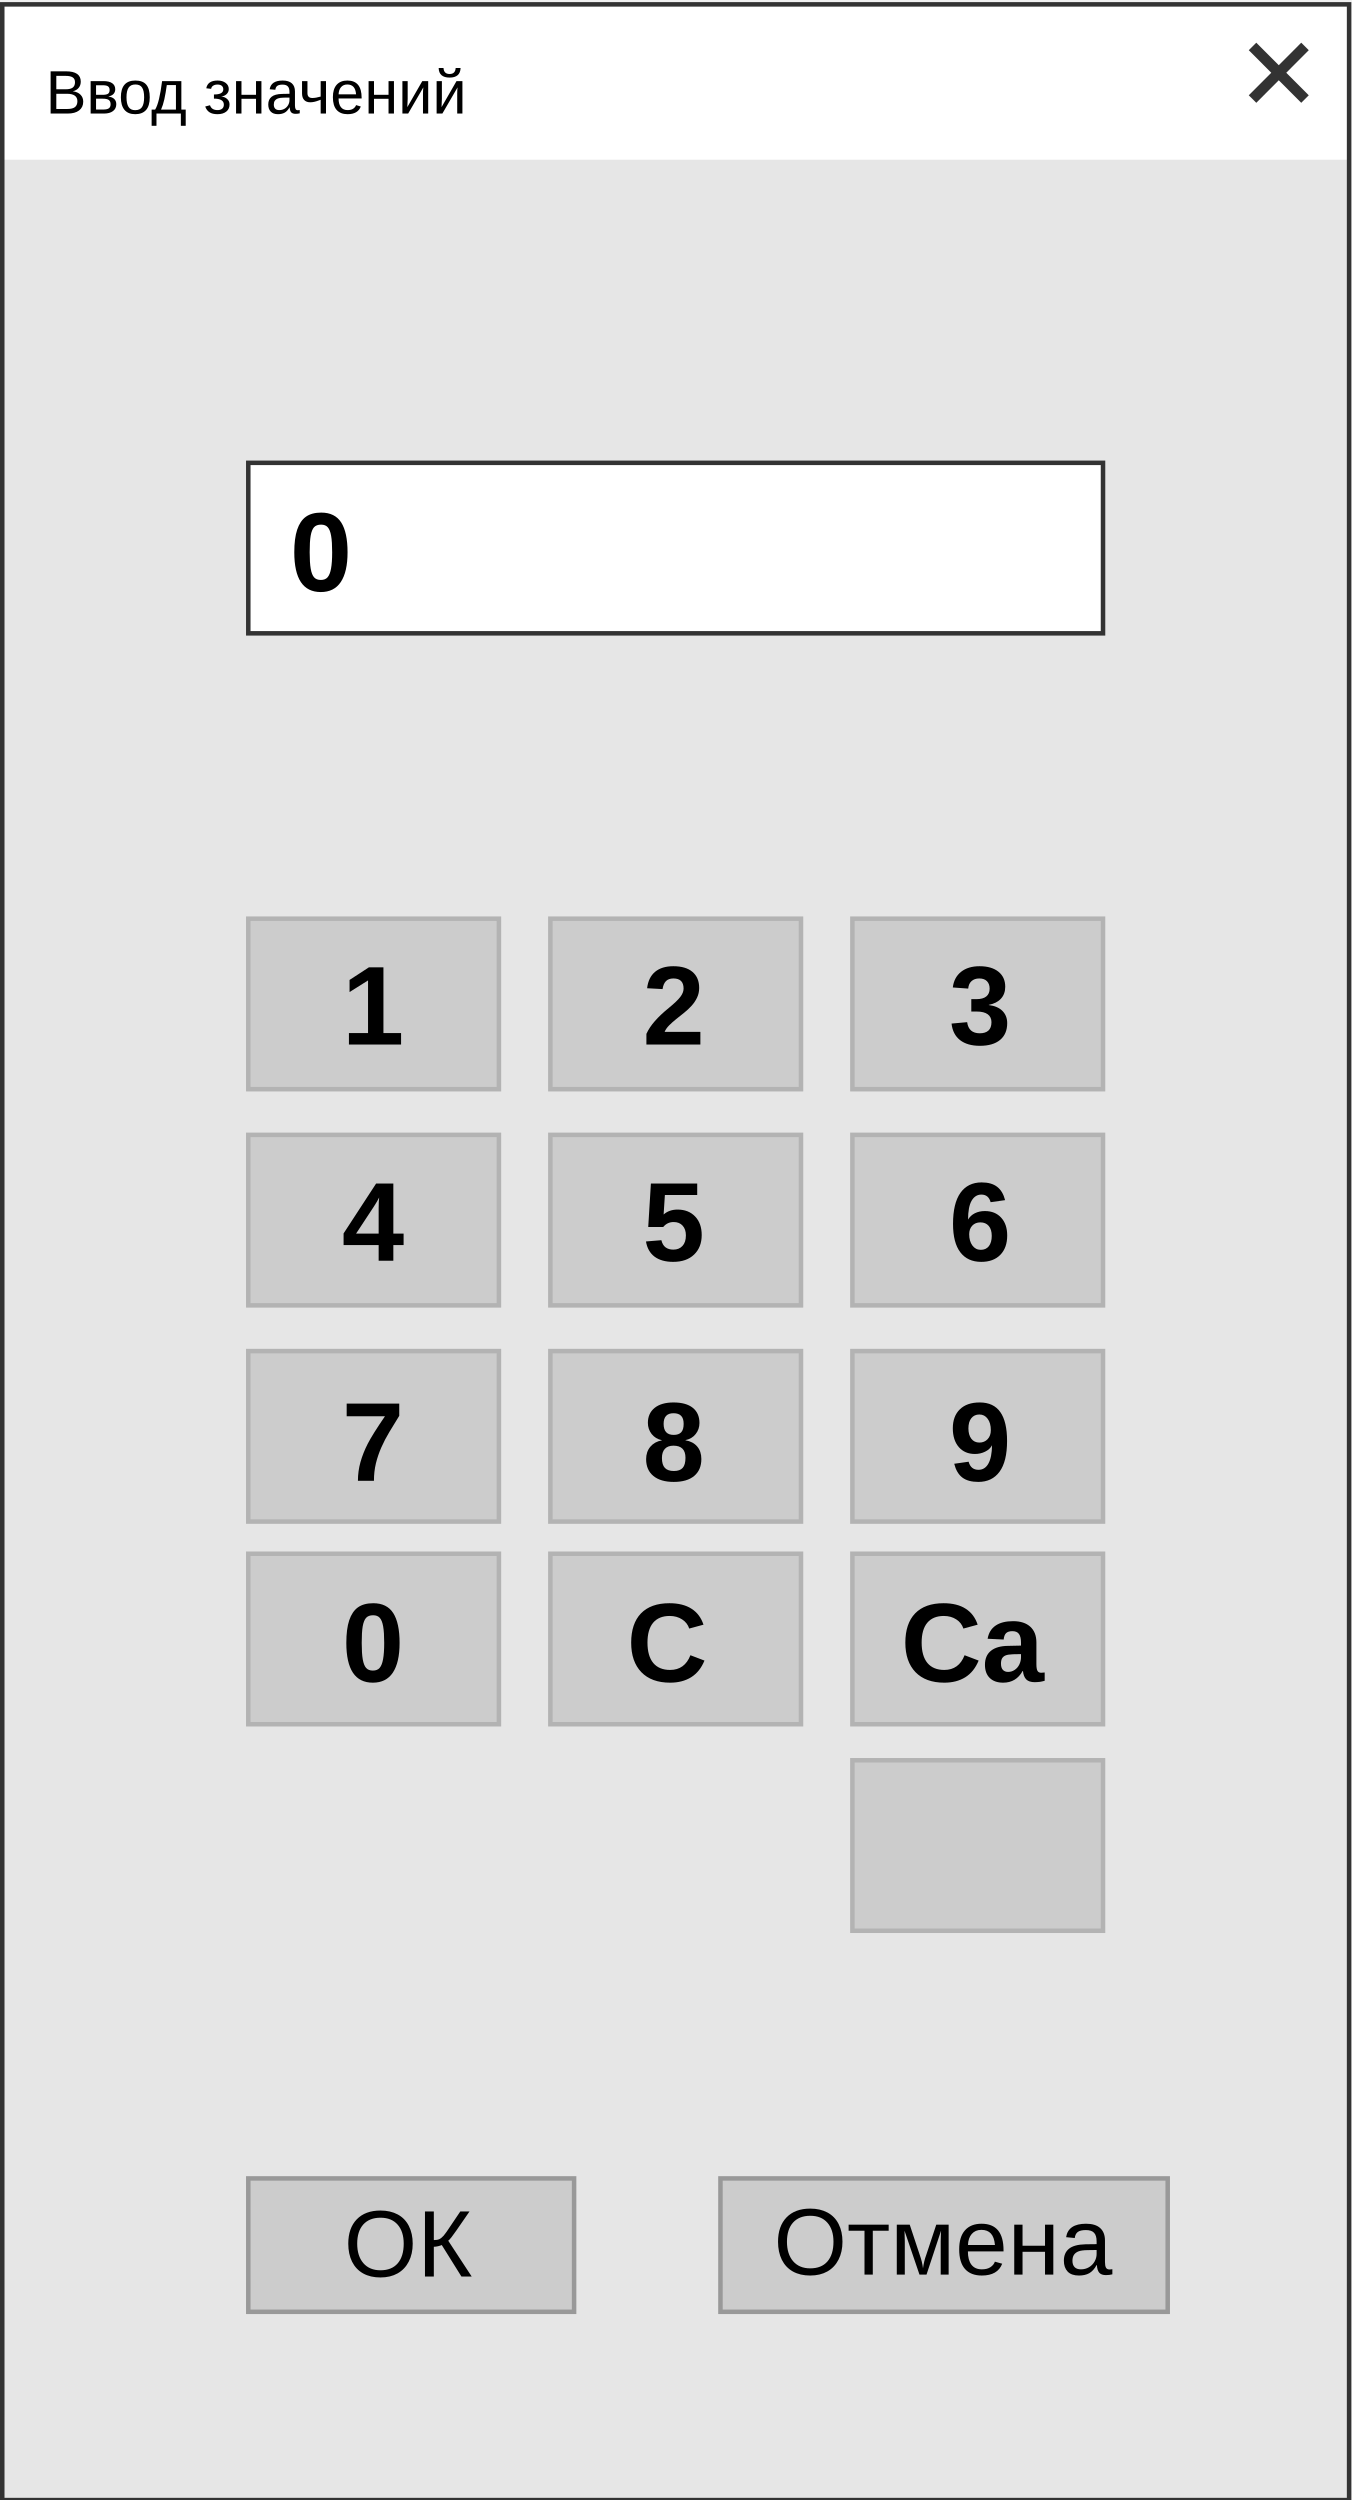
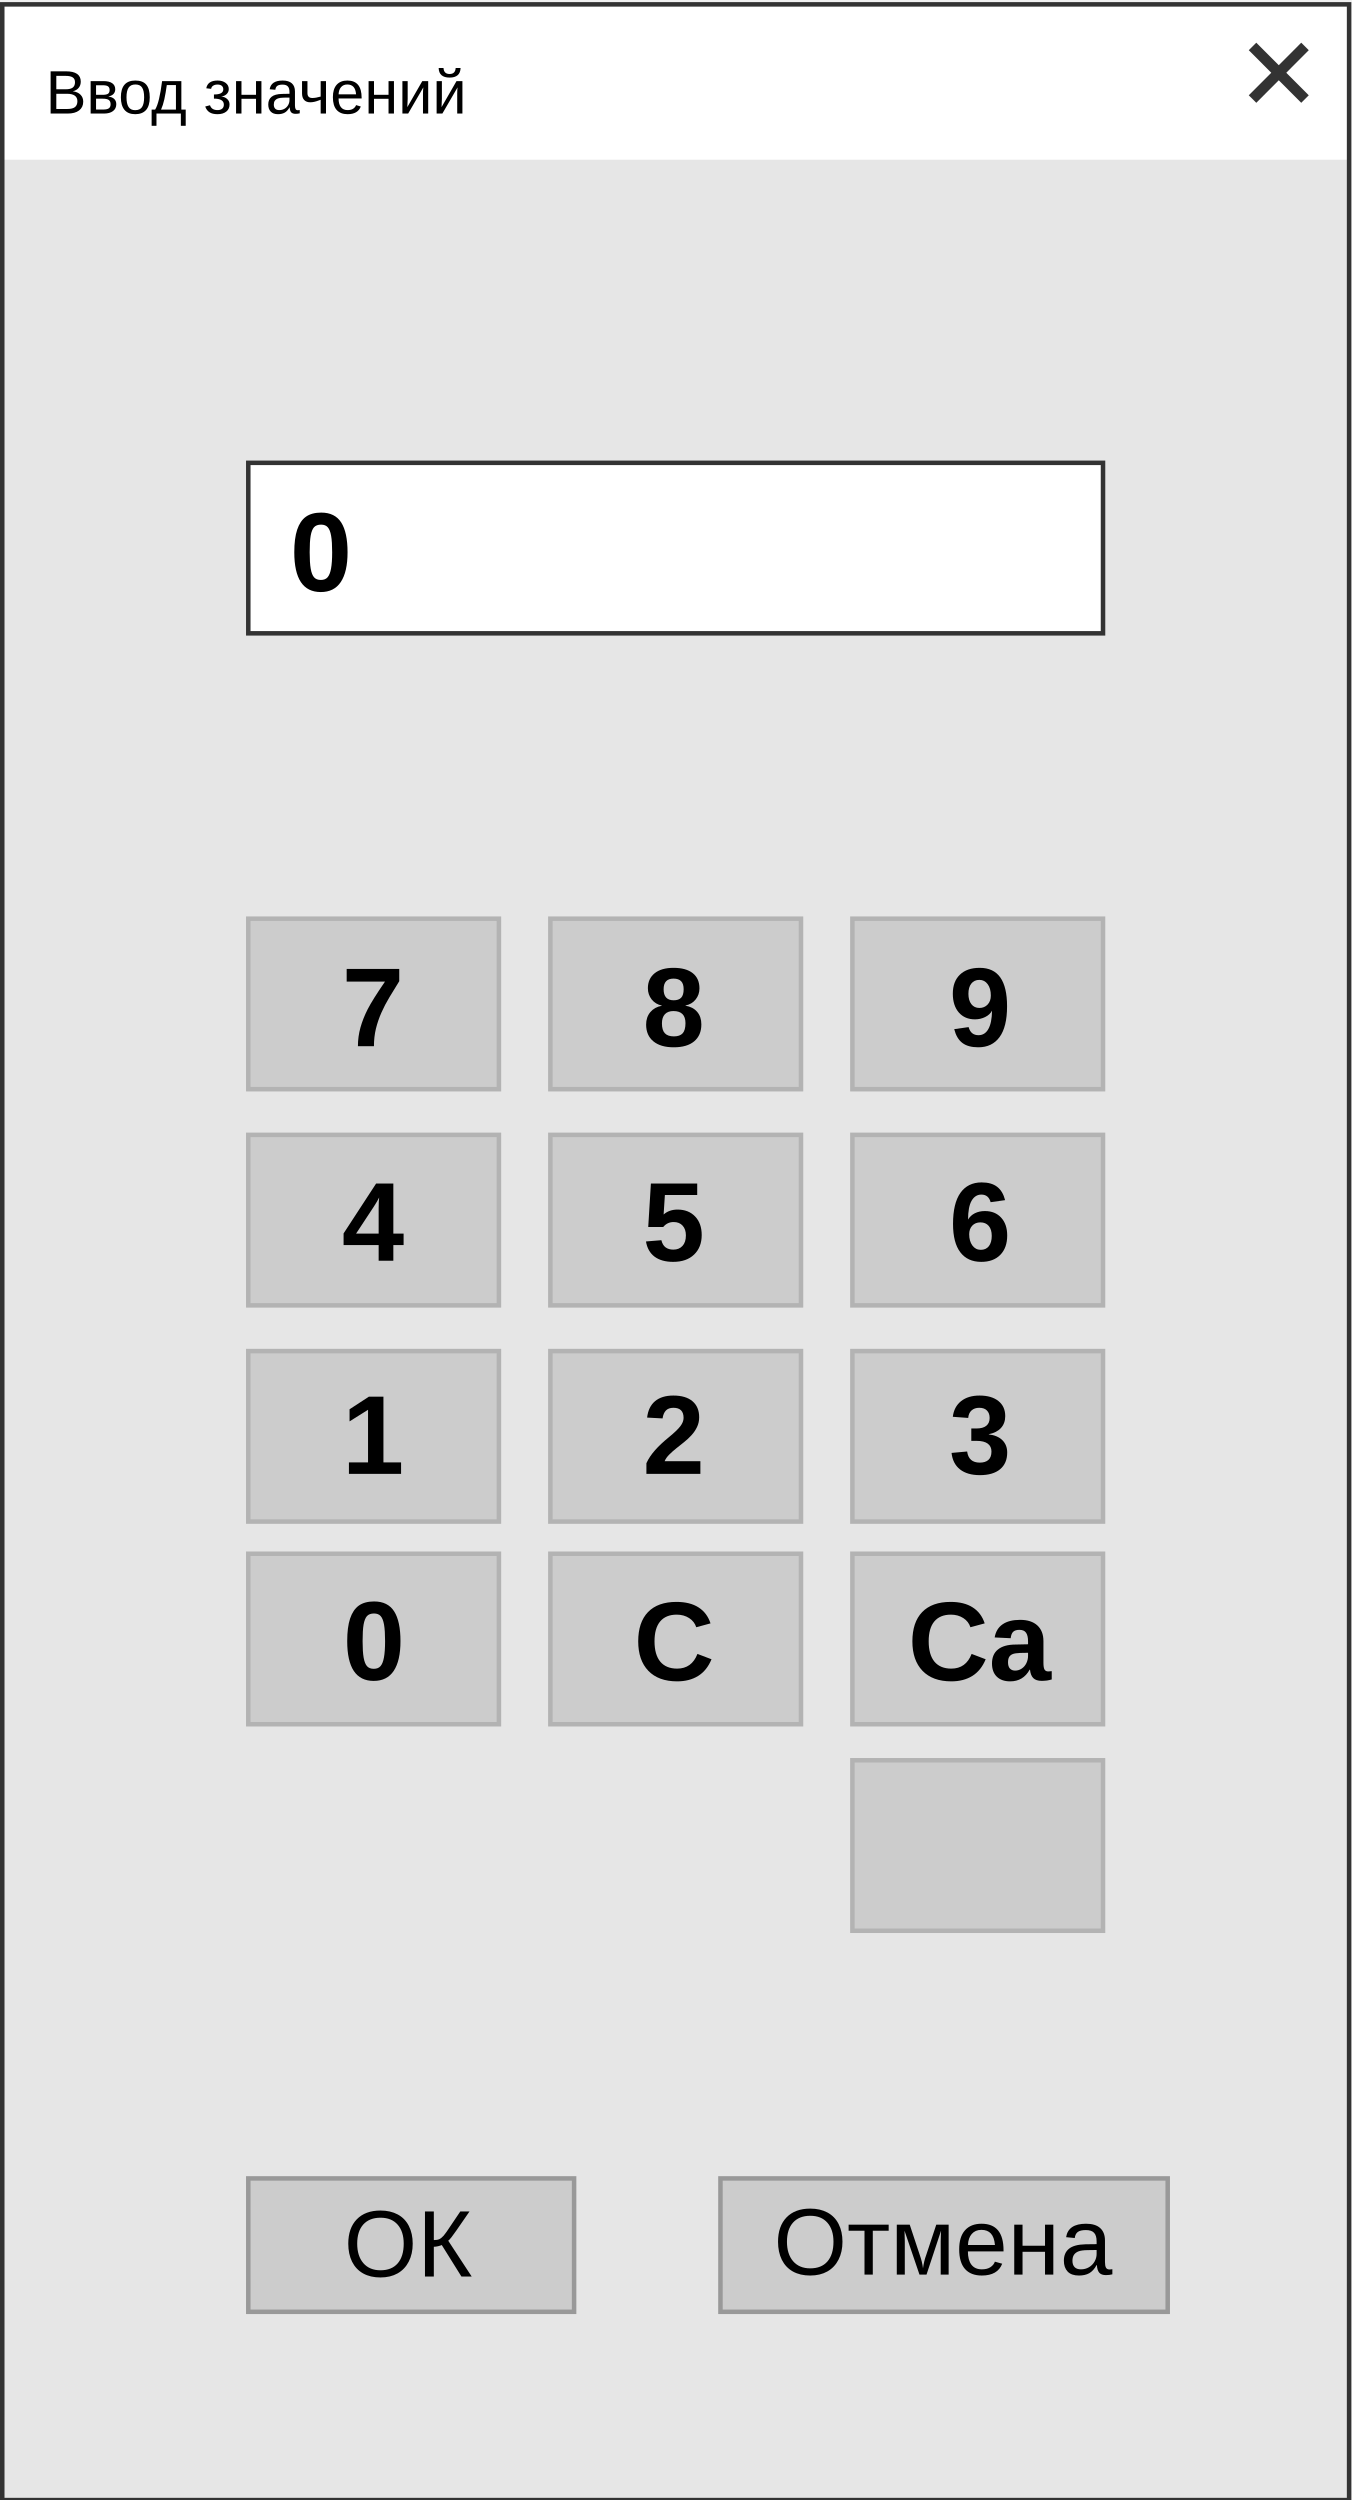
- <svg xmlns="http://www.w3.org/2000/svg" xml:space="preserve" width="300" height="555" fill-rule="evenodd" clip-rule="evenodd" image-rendering="optimizeQuality" shape-rendering="geometricPrecision" text-rendering="geometricPrecision">
+ <svg xmlns="http://www.w3.org/2000/svg" xml:space="preserve" width="300" height="555" style="shape-rendering:geometricPrecision;text-rendering:geometricPrecision;image-rendering:optimizeQuality;fill-rule:evenodd;clip-rule:evenodd">
  <defs>
-     <clipPath id="a">
+     <font id="FontID1" font-style="normal" font-variant="normal" font-weight="700" horiz-adv-x="722" style="fill-rule:nonzero">
+       <font-face font-family="Arial">
+         <font-face-src>
+           <font-face-name name="Arial Полужирный" />
+         </font-face-src>
+       </font-face>
+       <missing-glyph>
+         <path d="M0 0z" />
+       </missing-glyph>
+       <glyph d="M274.502 720.051c69.349 0 123.519-24.855 162.699-74.52 46.486-58.675 69.823-156.152 69.823-292.194 0-135.804-23.48-233.52-70.345-292.811-38.801-49.047-92.828-73.523-162.178-73.523-69.633 0-125.843 26.848-168.486 80.496-42.69 53.695-64.036 149.513-64.036 287.167 0 135.187 23.527 232.522 70.345 291.863 38.849 49 92.876 73.523 162.178 73.523zm0-114.032c-16.317 0-30.974-5.313-43.64-15.985-12.854-10.483-22.863-29.504-29.836-57.016-9.344-35.481-13.993-95.485-13.993-179.681 0-84.338 4.127-142.16 12.476-173.657 8.348-31.497 18.83-52.51 31.496-62.993 12.665-10.53 27.18-15.7 43.497-15.7 16.365 0 31.022 5.36 43.83 16.032 12.664 10.483 22.673 29.504 29.693 56.969 9.345 35.196 13.993 95.01 13.993 179.349 0 84.195-4.174 142.018-12.475 173.514-8.349 31.496-18.879 52.7-31.544 63.182-12.665 10.673-27.132 15.985-43.497 15.985z" horiz-adv-x="556" unicode="0" />
+       <glyph d="M393.04 0H256.003v518.361c-49.996-47.007-109.004-81.824-176.977-104.355v125.037c35.813 11.669 74.661 33.82 116.498 66.645 41.98 32.682 70.677 70.867 86.33 114.364H393.04V.002z" horiz-adv-x="556" unicode="1" />
+       <glyph d="M506.028 127.029V0H24.998c5.17 48.336 20.824 94.015 46.818 137.18 26.041 43.165 77.507 100.513 154.209 171.996 61.806 57.68 99.659 96.86 113.652 117.352 18.831 28.318 28.365 56.352 28.365 84.148 0 30.69-8.206 54.17-24.713 70.677-16.317 16.507-38.99 24.666-67.83 24.666-28.651 0-51.325-8.633-68.306-25.994-16.84-17.171-26.516-45.821-29.172-85.998L40.984 507.688c8.206 75.658 33.678 130.017 76.701 163.031 42.975 32.825 96.67 49.332 161.181 49.332 70.677 0 126.175-19.164 166.636-57.348 40.367-38.185 60.526-85.667 60.526-142.492 0-32.35-5.834-63.04-17.313-92.355-11.527-29.172-29.837-59.672-55.024-91.69-16.507-21.298-46.675-51.798-89.983-91.643-43.544-39.845-71.009-66.17-82.535-79.357-11.67-12.997-21.014-25.804-28.176-38.137h273.03z" horiz-adv-x="556" unicode="2" />
+       <glyph d="M37.995 189.832 171 206.007c4.174-34.01 15.51-60.004 34.01-77.982 18.5-18.025 40.84-27.037 67.025-27.037 28.128 0 51.798 10.862 71.15 32.35 19.164 21.488 28.84 50.517 28.84 87.184 0 34.485-9.154 61.996-27.653 82.156-18.5 20.16-41.03 30.358-67.689 30.358-17.503 0-38.327-3.51-62.66-10.34l15.178 111.327c37-.996 65.128 7.163 84.67 24.334 19.496 16.981 29.125 39.845 29.125 68.353 0 24.144-7.162 43.307-21.488 57.822-14.325 14.325-33.346 21.488-57.158 21.488-23.527 0-43.497-8.16-60.004-24.476-16.65-16.365-26.658-40.177-30.358-71.531L48.004 531.548c8.823 43.64 22.01 78.504 39.845 104.64 17.645 25.994 42.5 46.533 74.14 61.522 31.685 14.847 67.356 22.342 106.68 22.342 67.356 0 121.336-21.536 162.034-64.7 33.489-35.34 50.328-75.326 50.328-119.82 0-62.992-34.342-113.51-103.169-151.03 40.983-8.823 73.665-28.461 98.331-59.151 24.524-30.69 36.857-67.689 36.857-110.996 0-62.85-23.006-116.498-68.875-160.85-45.821-44.35-102.837-66.502-171.143-66.502-64.7 0-118.348 18.642-160.849 56.162-42.69 37.33-67.356 86.188-74.187 146.667z" horiz-adv-x="556" unicode="3" />
+       <glyph d="M311.026 0v144.01H19.021v119.487l309.65 455.558h115.36V264.019h88.987V144.01H444.03V0H311.025zm0 264.019v244.523L147.331 264.019h163.695z" horiz-adv-x="556" unicode="4" />
+       <glyph d="m44.019 183.855 136.99 14.135c3.984-30.974 15.51-55.64 34.674-73.807 19.354-18.168 41.505-27.18 66.645-27.18 28.698 0 53.032 11.669 72.86 35.149 19.827 23.527 29.835 58.866 29.835 106.015 0 44.35-9.818 77.507-29.693 99.706-19.638 22.152-45.3 33.157-76.986 33.157-39.513 0-74.994-17.361-106.347-52.035L61 335.027l70.013 372.026h363.014V579.028H235.18L213.502 457.17c30.5 15.18 61.855 22.864 93.873 22.864 61 0 112.656-22.152 154.968-66.693 42.5-44.303 63.704-101.984 63.704-172.993 0-59.15-17.171-111.85-51.371-158.335-46.628-63.324-111.328-95.01-194.006-95.01-66.171 0-120.151 17.835-161.846 53.316-41.837 35.67-66.646 83.341-74.804 143.536z" horiz-adv-x="556" unicode="5" />
+       <glyph d="m507.024 540.702-133.006-14.657c-3.178 27.322-11.669 47.481-25.33 60.478-13.661 12.997-31.354 19.496-53.174 19.496-28.982 0-53.505-12.997-73.523-38.991-19.97-25.994-32.492-80.164-37.662-162.51 34.2 40.32 76.511 60.526 127.36 60.526 57.159 0 106.348-21.867 147.189-65.507 40.793-43.829 61.142-100.18 61.142-169.34 0-73.333-21.487-132.34-64.51-176.692-42.976-44.35-98.142-66.502-165.498-66.502-72.148 0-131.677 28.176-178.163 84.48-46.533 56.352-69.87 148.516-69.87 276.873 0 131.488 24.38 226.356 72.858 284.51 48.525 58.154 111.518 87.184 189.025 87.184 54.312 0 99.327-15.369 134.998-46.011 35.67-30.5 58.344-74.994 68.163-133.338zM195.998 241.013c0-44.683 10.34-79.168 30.832-103.501 20.54-24.334 43.83-36.524 70.345-36.524 25.33 0 46.533 10.008 63.514 29.836 16.84 20.017 25.33 52.7 25.33 97.999 0 46.675-9.154 80.875-27.322 102.695-18.357 21.677-41.03 32.492-68.352 32.492-26.516 0-48.668-10.34-66.978-31.164-18.167-20.681-27.369-51.324-27.369-91.833z" horiz-adv-x="556" unicode="6" />
+       <glyph d="M41.98 580.025v127.029h470.025V607.015c-38.8-38.137-78.124-92.829-118.3-164.17-40.035-71.341-70.678-147.141-91.691-227.494C281.001 134.998 270.66 63.182 270.992 0H139.03c2.324 99.185 22.626 200.362 61.143 303.531 38.659 102.98 90.03 195.334 154.493 276.494H41.98z" horiz-adv-x="556" unicode="7" />
+       <glyph d="M160.328 387.205c-35.339 14.99-61.143 35.48-77.175 61.807-16.128 26.183-24.144 55.023-24.144 86.188 0 53.505 18.641 97.667 55.83 132.484 37.188 34.864 90.172 52.367 158.667 52.367 68.02 0 120.673-17.503 158.193-52.367 37.473-34.817 56.352-78.978 56.352-132.484 0-33.157-8.681-62.66-26.042-88.655-17.171-25.851-41.505-45.679-72.811-59.34 39.844-16.033 70.013-39.37 90.836-70.013 20.681-30.832 30.975-66.17 30.975-106.347 0-66.36-20.966-120.15-63.135-161.656-42.027-41.505-98-62.186-168.012-62.186-65.033 0-119.012 17.171-162.367 51.513-50.992 40.32-76.512 96.007-76.512 166.494 0 38.849 9.677 74.52 28.84 107.012 19.164 32.493 49.332 57.49 90.505 75.184zm28.698 137.986c0-27.322 7.637-48.81 23.005-64.178 15.464-15.322 36.003-23.006 61.475-23.006 25.994 0 46.675 7.874 62.186 23.338 15.511 15.51 23.338 36.998 23.338 64.368 0 25.804-7.685 46.485-23.006 61.996-15.51 15.511-35.86 23.338-61 23.338-26.326 0-47.197-7.827-62.66-23.528-15.512-15.653-23.338-36.477-23.338-62.328zm-12.997-306.994c0-38.184 9.629-67.878 28.982-89.176 19.353-21.346 43.355-32.018 72.195-32.018 28.318 0 51.656 10.34 70.155 30.832 18.5 20.491 27.654 50.185 27.654 88.844 0 33.82-9.344 61-28.176 81.492-18.831 20.492-42.643 30.832-71.483 30.832-33.488 0-58.344-11.668-74.851-35.006-16.318-23.338-24.476-48.478-24.476-75.8z" horiz-adv-x="556" unicode="8" />
+       <glyph d="m47.007 166.352 133.006 14.657c3.178-27.18 11.67-47.34 25.188-60.336 13.471-13.187 31.496-19.685 53.648-19.685 28.176 0 51.988 13.186 71.673 39.37 19.685 26.136 32.16 80.496 37.663 162.652-34.485-39.987-77.508-60.004-129.353-60.004-56.162 0-104.83 21.677-145.67 65.174-40.84 43.498-61.143 99.992-61.143 169.672 0 72.67 21.488 131.203 64.653 175.507 43.165 44.494 98.189 66.693 164.834 66.693 72.527 0 132.199-28.176 178.685-84.338 46.486-56.352 69.823-148.85 69.823-277.87 0-131.013-24.144-225.692-72.48-283.657C389.2 15.985 326.208-12.997 248.51-12.997c-55.83 0-100.845 14.989-135.33 45.015-34.343 29.836-56.494 74.661-66.171 134.334zm309.034 300.353c0 44.161-10.198 78.504-30.5 102.837-20.207 24.334-43.687 36.477-70.345 36.477-25.33 0-46.343-10.009-63.04-29.978-16.792-20.018-25.14-52.7-25.14-98 0-46.2 9.155-80.021 27.322-101.699 18.167-21.487 40.84-32.302 68.163-32.302 26.326 0 48.525 10.293 66.503 31.164 18.025 20.824 27.037 51.324 27.037 91.5z" horiz-adv-x="556" unicode="9" />
+       <glyph d="m531.026 264.019 140.026-43.023c-21.535-78.835-57.348-137.322-107.344-175.649C513.712 7.163 450.34-12 373.544-12c-95.2 0-173.372 32.493-234.704 97.525-61.19 64.985-91.833 153.829-91.833 266.675 0 119.155 30.833 211.84 92.355 277.822 61.474 66.028 142.492 99.043 242.816 99.043 87.658 0 158.857-26.042 213.5-77.84 32.683-30.69 57.017-74.709 73.381-132.199l-143.014-34.01c-8.538 36.998-26.183 66.36-53.03 87.848-26.991 21.487-59.673 32.16-98 32.16-53.174 0-96.339-18.974-129.353-57.158-33.157-37.995-49.664-99.66-49.664-184.993 0-90.362 16.365-154.873 48.858-193.2 32.682-38.517 74.993-57.68 127.17-57.68 38.517 0 71.674 12.19 99.328 36.667 27.654 24.523 47.671 62.85 59.672 115.36z" horiz-adv-x="722" unicode="C" />
+       <glyph d="m173.989 359.029-123.993 22.01c13.993 50.66 38.185 88.132 72.337 112.466 34.153 24.333 85.002 36.524 152.36 36.524 61.142 0 106.821-7.163 136.847-21.678 29.836-14.514 50.992-32.824 63.135-55.166 12.19-22.341 18.357-63.182 18.357-122.855l-1.992-159.996c0-45.489 2.134-79.167 6.498-100.845 4.317-21.677 12.476-44.825 24.476-69.49H386.02c-3.51 9.012-8.016 22.34-13.186 39.986-2.135 8.159-3.795 13.519-4.791 16.033-23.338-23.005-48.336-40.177-75.041-51.703C266.344-7.165 238.026-13 207.858-13c-53.174 0-95.2 14.515-125.843 43.498-30.69 28.84-46.012 65.506-46.012 109.858 0 29.172 7.02 55.308 21.014 78.313 13.993 22.864 33.488 40.51 58.818 52.7 25.188 12.143 61.522 22.816 109.004 31.97 63.989 12.001 108.53 23.338 133.195 33.679v13.85c0 26.659-6.498 45.632-19.495 57.159-13.187 11.337-37.853 16.981-74.045 16.981-24.476 0-43.497-4.838-57.158-14.657-13.804-9.677-24.808-26.848-33.347-51.324zm184.045-110.996c-17.503-5.834-45.347-12.855-83.532-21.013-37.994-8.16-62.992-16.175-74.661-23.86-17.835-12.807-26.848-28.84-26.848-48.335 0-19.306 7.163-35.813 21.535-49.806 14.325-13.993 32.493-21.014 54.644-21.014 24.666 0 48.336 8.16 70.867 24.334 16.46 12.523 27.465 27.512 32.635 45.49 3.51 11.668 5.36 34.01 5.36 66.834v27.37z" horiz-adv-x="556" unicode="a" />
+     </font>
+     <font id="FontID0" font-variant="normal" font-weight="400" horiz-adv-x="666" style="fill-rule:nonzero">
+       <font-face font-family="Arial">
+         <font-face-src>
+           <font-face-name name="Arial" />
+         </font-face-src>
+       </font-face>
+       <missing-glyph>
+         <path d="M0 0z" />
+       </missing-glyph>
+       <glyph d="M73.017 0v715.865h268.568c54.633 0 98.513-7.198 131.64-21.68 33.04-14.482 58.795-36.855 77.526-66.947 18.818-30.004 28.097-61.57 28.097-94.523 0-30.525-8.325-59.316-24.802-86.286-16.476-27.056-41.451-48.822-75.012-65.472 43.36-12.661 76.66-34.341 99.814-65.04 23.327-30.438 35.034-66.6 35.034-108.312 0-33.647-7.197-64.779-21.333-93.656-14.135-28.79-31.652-50.99-52.464-66.6-20.9-15.523-47.002-27.317-78.394-35.381C430.21 3.989 391.708 0 346.095 0H73.017zm94.958 414.95h154.793c41.972 0 72.15 2.775 90.274 8.325 24.195 7.111 42.319 19.165 54.546 35.815 12.14 16.65 18.298 37.463 18.298 62.611 0 23.848-5.637 44.834-17.17 62.871-11.274 18.125-27.664 30.612-48.823 37.29-21.16 6.677-57.495 9.972-108.832 9.972H167.975V414.95zm0-331.006h178.294c30.611 0 52.118 1.214 64.605 3.555 21.68 3.816 40.064 10.32 54.72 19.512 14.655 9.106 26.622 22.46 36.162 39.978 9.452 17.517 14.135 37.636 14.135 60.443 0 26.883-6.851 50.037-20.64 69.808-13.701 19.86-32.692 33.734-56.974 41.712-24.194 7.978-59.229 11.967-104.67 11.967H167.974V83.944z" horiz-adv-x="666" unicode="В" />
+       <glyph d="M79.022 715.979h94.995V402.028c43.139 0 73.679 8.493 91.17 25.31 17.661 16.816 39.99 57.143 67.324 121.148 19.798 47.188 36.165 80.371 49.157 99.663 12.823 19.516 31.159 35.883 55.006 49.044 23.678 13.161 50 19.798 78.684 19.798 36.502 0 55.625-.338 57.65-1.013v-81.946c-3.318 0-9.674.112-19.01.45-10.518.337-16.817.506-19.18.506-30.146 0-52.643-7.312-67.323-21.991-15.017-14.68-32.002-46.007-51.35-93.814-23.96-60.687-44.32-98.989-60.968-114.85-16.536-15.691-36.502-28.346-59.505-37.851 46.175-12.655 91.845-55.456 136.84-128.122L579.982 0H462.32L342.185 193.984c-32.847 53.825-60.35 90.833-82.34 110.856-22.16 20.191-50.676 30.146-85.828 30.146V0H79.022v715.98z" horiz-adv-x="582" unicode="К" />
+       <glyph d="M47.976 348.484c0 118.674 32.002 211.7 95.838 278.855 63.837 67.155 146.177 100.676 247.19 100.676 66.143 0 125.648-15.86 178.854-47.357 52.982-31.496 93.477-75.479 121.317-132.003 27.84-56.3 41.846-120.305 41.846-191.846 0-72.498-14.68-137.459-44.04-194.658-29.302-57.312-70.81-100.676-124.466-129.979C510.69 2.644 452.647-11.979 390.498-11.979c-67.492 0-127.673 16.31-180.823 48.82-52.981 32.508-93.364 76.828-120.698 133.183-27.334 56.131-41.001 115.636-41.001 178.46zm98.032-1.631c0-86.165 23.172-153.994 69.517-203.545 46.288-49.494 104.5-74.298 174.467-74.298 71.373 0 129.866 24.973 175.986 74.973 46.007 50 69.01 121.036 69.01 212.994 0 58.212-9.842 109-29.471 152.363-19.685 43.307-48.538 76.997-86.334 100.844-38.02 23.847-80.54 35.827-127.673 35.827-66.985 0-124.692-23.004-173.005-69.01-48.313-46.008-72.497-122.668-72.497-230.149z" horiz-adv-x="777" unicode="О" />
+       <glyph d="M404.891 64.953c-32.606-27.837-64.172-47.262-94.263-58.796-30.179-11.447-62.525-17.17-97.212-17.17-56.975 0-100.767 13.875-131.466 41.712-30.612 27.663-45.961 63.131-45.961 106.23 0 25.41 5.81 48.563 17.343 69.55 11.62 20.985 26.797 37.635 45.441 50.296 18.905 12.661 39.89 22.374 63.392 28.79 17.257 4.51 43.446 8.846 78.307 13.182 70.936 8.325 123.488 18.558 156.96 30.178.348 11.968.521 19.686.521 22.808 0 35.641-8.412 60.876-25.062 75.532-22.46 19.772-55.933 29.658-100.247 29.658-41.538 0-72.15-7.372-91.835-21.854-19.859-14.482-34.34-40.15-43.88-77.18l-85.938 12.054c7.805 36.77 20.639 66.6 38.676 89.321 17.951 22.634 43.967 39.977 77.96 52.291 33.821 12.141 73.278 18.298 117.939 18.298 44.4 0 80.562-5.116 108.312-15.61 27.663-10.492 48.215-23.5 61.223-39.37 12.921-15.782 22.114-35.815 27.49-59.922 2.775-15.003 4.336-42.06 4.336-80.822V217.492c0-81.516 1.821-133.027 5.463-154.88 3.47-21.767 10.84-42.58 21.507-62.612h-92.009c-8.845 18.472-14.482 40.151-16.997 64.953zm-6.938 195.03c-31.999-13.007-80.041-24.02-144.04-33.04-36.335-5.116-61.917-11.013-76.92-17.517-15.002-6.504-26.535-15.956-34.687-28.27-8.151-12.488-12.314-26.363-12.314-41.712 0-23.154 8.845-42.665 26.623-58.101 17.864-15.523 43.88-23.328 77.96-23.328 33.907 0 63.999 7.284 90.535 22.113 26.275 14.656 45.787 34.861 58.101 60.357 9.54 19.772 14.222 48.996 14.222 87.5l.52 31.999z" horiz-adv-x="556" unicode="а" />
+       <glyph d="M65.993 518.926h202.49c49.602 0 86.631-4.163 110.912-12.574 24.195-8.325 45.007-23.414 62.351-45.614 17.517-22.374 26.19-48.823 26.19-79.782 0-24.888-5.204-46.568-15.35-64.866-10.32-18.47-25.669-33.993-46.308-46.307 24.281-8.152 44.487-23.328 60.617-45.701 16.043-22.114 24.02-48.65 24.02-79.088-3.208-49.17-20.812-85.678-52.638-109.353C406.451 11.793 360.057-.001 299.44-.001H65.993v518.926zm87.933-218.965h93.396c37.116 0 62.785 1.995 76.573 5.81 14.049 3.99 26.536 11.794 37.55 23.848 11.013 11.794 16.476 26.102 16.476 42.839 0 27.49-9.626 46.481-28.79 57.321-19.339 10.753-52.379 16.13-99.034 16.13h-96.17V299.96zm0-227.984h115.51c49.69 0 83.857 5.81 102.328 17.344 18.471 11.62 28.184 31.479 29.138 60.01 0 16.476-5.29 31.999-15.957 46.134-10.84 14.135-24.888 23.154-42.058 26.796-17.084 3.816-44.747 5.723-82.817 5.723H153.926V71.977z" horiz-adv-x="531" unicode="в" />
+       <glyph d="M134.935 518.926H496.9V71.977h56.02v-218.965h-72.063V.001H71.977v-146.989H0V71.977h45.961c62.004 84.117 91.662 233.1 88.974 446.949zm73.017-73.017c-6.504-168.495-32.52-293.11-77.96-373.932H408.88v373.932H207.952z" horiz-adv-x="583" unicode="д" />
+       <glyph d="m419.893 167.975 90.968-11.967C496.726 103.109 470.19 62.004 431.6 32.867c-38.677-29.224-88.02-43.88-148.203-43.88-75.619 0-135.628 23.327-179.942 69.982-44.313 46.481-66.427 111.954-66.427 196.158 0 86.98 22.287 154.62 67.12 202.575 44.834 48.216 102.936 72.15 174.479 72.15 69.115 0 125.656-23.5 169.449-70.589 43.793-47.175 65.82-113.515 65.82-199.02 0-5.116-.174-12.921-.52-23.327h-386.42c3.382-56.801 19.338-100.421 48.302-130.6 28.878-30.178 65.04-45.353 108.138-45.353 32.173 0 59.663 8.498 82.383 25.495 22.808 16.997 40.758 44.14 54.113 81.516zM131.986 308.893h288.947c-3.816 43.706-15.002 76.4-33.213 98.166-27.837 33.82-64.086 50.817-108.572 50.817-40.325 0-74.232-13.441-101.721-40.498-27.317-26.97-42.493-63.131-45.441-108.485z" horiz-adv-x="556" unicode="е" />
+       <glyph d="M180.982 234.922v69.028c36.942.347 62.264 1.821 75.619 4.336 13.528 2.689 26.363 10.32 38.33 23.328 11.967 13.007 18.037 29.137 18.037 48.649 0 23.5-7.891 42.492-23.674 56.454-15.87 14.222-36.162 21.16-61.31 21.16-49.517 0-84.204-28.965-103.976-86.98l-84.031 14.049c26.016 96.605 88.974 144.907 188.614 144.907 55.327 0 98.686-15.003 130.165-45.094 31.479-30.178 47.175-66.167 47.175-107.965 0-42.232-20.552-75.88-61.31-100.681 26.102-13.962 45.614-31.826 58.795-53.506 13.008-21.68 19.512-47.348 19.512-77.006 0-46.481-16.997-84.117-50.817-113.081-33.994-29.05-81.343-43.533-142.306-43.533-118.371 0-186.966 52.378-205.784 156.961l82.99 18.038c7.458-33.04 22.633-58.71 45.614-76.833 22.98-18.125 49.17-27.143 78.827-27.143 29.658 0 54.286 8.325 73.972 25.148 19.685 16.65 29.484 37.983 29.484 63.999 0 20.118-6.157 37.636-18.471 52.638-12.314 15.002-25.495 24.281-39.457 28.01-14.049 3.816-39.37 5.637-76.053 5.637-2.948 0-9.625-.173-19.945-.52z" horiz-adv-x="458" unicode="з" />
+       <glyph d="M65.993 518.926h87.933V123.141l244.461 395.785h94.524V0h-88.02v393.27L160.777 0H65.993v518.926z" horiz-adv-x="558" unicode="и" />
+       <glyph d="M65.993 518.926h87.933V123.141l244.461 395.785h94.524V0h-88.02v393.27L160.777 0H65.993v518.926zm303.95 191.909h59.923c-4.77-41.105-19.772-72.844-44.747-94.784-25.062-22.2-58.189-33.213-99.64-33.213-41.712 0-75.012 11.013-99.814 32.866-24.888 22.027-39.89 53.68-44.66 95.131h59.923c4.51-22.46 13.702-39.284 27.23-50.297 13.441-11.187 31.825-16.65 54.633-16.65 26.449 0 46.48 5.29 60.01 16.13 13.44 10.666 22.633 27.663 27.142 50.817z" horiz-adv-x="558" unicode="й" />
+       <glyph d="M69.01 519.014h135.323L341.51 103.656l151.8 415.358h125.705V0h-88.021v417.832L378.182 0h-78.685L155.008 437.855V0H69.012v519.014z" horiz-adv-x="687" unicode="м" />
+       <glyph d="M65.993 518.926h87.933V302.909h244.027v216.017h87.933V0h-87.933v229.979H153.926V0H65.993v518.926z" horiz-adv-x="552" unicode="н" />
+       <glyph d="M32.953 259.463c0 95.824 26.71 166.76 80.215 212.895 44.487 38.33 98.947 57.495 163.118 57.495 71.11 0 129.471-23.328 174.825-69.983 45.094-46.48 67.814-110.913 67.814-193.123 0-66.6-10.059-118.978-30.004-157.135-20.032-38.156-49.17-67.814-87.5-88.973-38.156-21.16-79.955-31.653-125.135-31.653-72.67 0-131.292 23.154-176.126 69.636-44.833 46.481-67.207 113.515-67.207 200.84zm90.014-.173c0-66.34 14.482-116.03 43.533-148.81 29.138-33.04 65.646-49.517 109.786-49.517 43.62 0 79.955 16.477 109.092 49.69 29.051 33.127 43.533 83.597 43.533 151.498 0 63.912-14.655 112.474-43.793 145.254-29.224 33.04-65.56 49.516-108.832 49.516-44.14 0-80.649-16.39-109.786-49.17-29.05-32.866-43.533-82.295-43.533-148.462z" horiz-adv-x="556" unicode="о" />
+       <glyph d="M20.023 519.014h419.97V446.01H274.019V0h-88.021v446.01H20.024v73.004z" horiz-adv-x="457" unicode="т" />
+       <glyph d="M32.953 518.926h88.02v-97.992c0-42.32 2.515-73.018 7.631-92.01 5.03-18.99 17.17-35.64 36.509-49.776 19.165-14.222 43.36-21.246 72.497-21.246 33.3 0 76.312 8.845 129.298 26.363v234.66h88.02V0h-88.02v209.426c-54.113-16.997-104.756-25.496-151.758-25.496-39.544 0-74.318 10.06-104.496 30.005-30.178 20.032-50.644 44.487-61.484 73.537-10.84 28.965-16.216 60.79-16.216 95.651v135.802z" horiz-adv-x="520" unicode="ч" />
+     </font>
+     <clipPath id="id0">
      <path d="M.5.97h299v554.05H.5V.97z" />
    </clipPath>
+     <style>@font-face{font-family:"Arial";font-variant:normal;font-style:normal;font-weight:700;src:url(#FontID1)format(svg)}@font-face{font-family:"Arial";font-variant:normal;font-weight:400;src:url(#FontID0)format(svg)}.str0,.str1,.str2,.str3{stroke:#333;stroke-miterlimit:22.926}.str1,.str2,.str3{stroke:#999}.str1,.str3{stroke:#b3b3b3}.str3{stroke:#333;stroke-width:2.36}.fil2{fill:none}.fil4{fill:#000}.fil3{fill:#ccc}.fil1{fill:#fff}.fnt1,.fnt2{font-weight:400;font-size:21px;font-family:"Arial"}.fnt1{font-weight:700;font-size:24.9px}</style>
  </defs>
-   <path fill="#E6E6E6" d="M.5.97h299v554.05H.5z" />
-   <g clip-path="url(#a)">
-     <path fill="#fff" d="M-9.88-1.25H308v36.71H-9.88z" />
+   <g id="Слой_x0020_1">
+     <path d="M.5.97h299v554.05H.5z" style="fill:#e6e6e6" />
+     <g style="clip-path:url(#id0)">
+       <path id="_-2114328432" d="M-9.88-1.25H308v36.71H-9.88z" class="fil1" />
+     </g>
+     <path d="M.5.97h299v554.05H.5z" class="fil2 str0" />
+     <path d="M55.12 102.75h189.75v37.85H55.12z" class="fil1 str0" />
+     <g id="_-2114338560">
+       <path d="M55.12 203.95h55.64v37.85H55.12z" class="fil3 str1" />
+       <path d="M189.23 203.95h55.64v37.85h-55.64z" class="fil3 str1" />
+       <path d="M122.18 203.95h55.64v37.85h-55.64z" class="fil3 str1" />
+       <path d="M55.12 251.94h55.64v37.85H55.12z" class="fil3 str1" />
+       <path d="M189.23 251.94h55.64v37.85h-55.64z" class="fil3 str1" />
+       <path d="M122.18 251.94h55.64v37.85h-55.64z" class="fil3 str1" />
+       <path d="M55.12 299.94h55.64v37.85H55.12z" class="fil3 str1" />
+       <path d="M189.23 299.94h55.64v37.85h-55.64z" class="fil3 str1" />
+       <path d="M122.18 299.94h55.64v37.85h-55.64z" class="fil3 str1" />
+       <path d="M55.12 344.93h55.64v37.85H55.12z" class="fil3 str1" />
+       <path d="M189.23 344.93h55.64v37.85h-55.64z" class="fil3 str1" />
+       <path d="M122.18 344.93h55.64v37.85h-55.64z" class="fil3 str1" />
+       <path d="M189.23 390.78h55.64v37.85h-55.64z" class="fil3 str1" />
+     </g>
+     <path d="M55.12 483.61h72.33v29.61H55.12z" class="fil3 str2" />
+     <path d="M159.94 483.61h99.29v29.61h-99.29z" class="fil3 str2" />
+     <g id="_-2114307552">
+       <path d="m278.06 10.31 11.65 11.68" class="fil2 str3" />
+       <path d="m289.71 10.31-11.65 11.68" class="fil2 str3" />
+     </g>
+     <text x="150" y="277.5" class="fil4" style="font-weight:400;font-size:13.62px;font-family:&quot;Arial&quot;" transform="matrix(.99838 0 0 1 -139.643 -252.292)">Ввод значений</text>
+     <text x="150" y="277.5" class="fil4 fnt1" transform="matrix(.99838 0 0 1 -85.408 -146.314)">0</text>
+     <text x="150" y="277.5" class="fil4 fnt1" transform="matrix(.99838 0 0 1 -73.855 2.385)">4</text>
+     <text x="150" y="277.5" class="fil4 fnt1" transform="matrix(.99838 0 0 1 -73.855 -45.249)">7</text>
+     <text x="150" y="277.5" class="fil4 fnt1" transform="matrix(.99838 0 0 1 -73.659 95.413)">0</text>
+     <text x="150" y="277.5" class="fil4 fnt1" transform="matrix(.99838 0 0 1 -7.113 2.385)">5</text>
+     <text x="150" y="277.5" class="fil4 fnt1" transform="matrix(.99838 0 0 1 -7.113 -45.249)">8</text>
+     <g id="_-2114316576">
+       <text x="150" y="277.5" class="fil4 fnt1" transform="matrix(.99838 0 0 1 -73.855 49.702)">1</text>
+       <text x="150" y="277.5" class="fil4 fnt1" transform="matrix(.99838 0 0 1 -7.113 49.702)">2</text>
+       <text x="150" y="277.5" class="fil4 fnt1" transform="matrix(.99838 0 0 1 60.91 49.702)">3</text>
+     </g>
+     <text x="150" y="277.5" class="fil4 fnt1" transform="matrix(.99838 0 0 1 60.91 2.385)">6</text>
+     <text x="150" y="277.5" class="fil4 fnt1" transform="matrix(.99838 0 0 1 60.91 -45.249)">9</text>
+     <text x="150" y="277.5" class="fil4 fnt1" transform="matrix(.99838 0 0 1 51.778 95.513)">Ca</text>
+     <text x="150" y="277.5" class="fil4 fnt2" transform="matrix(.99838 0 0 1 -73.439 227.894)">ОК</text>
+     <text x="150" y="277.5" class="fil4 fnt2" transform="matrix(.99838 0 0 1 21.968 227.466)">Отмена</text>
+     <text x="150" y="277.5" class="fil4" style="font-weight:700;font-size:24.9px;font-family:&quot;Arial&quot;" transform="matrix(.99838 0 0 1 -9.088 95.513)">C</text>
  </g>
-   <path fill="none" stroke="#333" stroke-miterlimit="22.926" d="M.5.97h299v554.05H.5z" />
-   <path fill="#fff" stroke="#333" stroke-miterlimit="22.926" d="M55.12 102.75h189.75v37.85H55.12z" />
-   <g fill="#CCC" stroke="#B3B3B3" stroke-miterlimit="22.926">
-     <path d="M55.12 203.95h55.64v37.85H55.12zM189.23 203.95h55.64v37.85h-55.64zM122.18 203.95h55.64v37.85h-55.64zM55.12 251.94h55.64v37.85H55.12zM189.23 251.94h55.64v37.85h-55.64zM122.18 251.94h55.64v37.85h-55.64zM55.12 299.94h55.64v37.85H55.12zM189.23 299.94h55.64v37.85h-55.64zM122.18 299.94h55.64v37.85h-55.64zM55.12 344.93h55.64v37.85H55.12zM189.23 344.93h55.64v37.85h-55.64zM122.18 344.93h55.64v37.85h-55.64zM189.23 390.78h55.64v37.85h-55.64z" />
-   </g>
-   <path fill="#CCC" stroke="#999" stroke-miterlimit="22.926" d="M55.12 483.61h72.33v29.61H55.12zM159.94 483.61h99.29v29.61h-99.29z" />
-   <g fill="none" stroke="#333" stroke-miterlimit="22.926" stroke-width="2.36">
-     <path d="m278.06 10.31 11.65 11.68M289.71 10.31l-11.65 11.68" />
-   </g>
-   <text x="150" y="277.5" font-family="Arial" font-size="13.62" transform="matrix(.99838 0 0 1 -139.643 -252.292)">Ввод значений</text>
-   <text x="150" y="277.5" font-family="Arial" font-size="24.9" font-weight="bold" transform="matrix(.99838 0 0 1 -85.408 -146.314)">0</text>
-   <text x="150" y="277.5" font-family="Arial" font-size="24.9" font-weight="bold" transform="matrix(.99838 0 0 1 -73.855 -45.61)">1</text>
-   <text x="150" y="277.5" font-family="Arial" font-size="24.9" font-weight="bold" transform="matrix(.99838 0 0 1 -73.855 2.385)">4</text>
-   <text x="150" y="277.5" font-family="Arial" font-size="24.9" font-weight="bold" transform="matrix(.99838 0 0 1 -73.855 51.236)">7</text>
-   <text x="150" y="277.5" font-family="Arial" font-size="24.9" font-weight="bold" transform="matrix(.99838 0 0 1 -73.855 95.805)">0</text>
-   <text x="150" y="277.5" font-family="Arial" font-size="24.9" font-weight="bold" transform="matrix(.99838 0 0 1 -7.113 -45.61)">2</text>
-   <text x="150" y="277.5" font-family="Arial" font-size="24.9" font-weight="bold" transform="matrix(.99838 0 0 1 -7.113 2.385)">5</text>
-   <text x="150" y="277.5" font-family="Arial" font-size="24.9" font-weight="bold" transform="matrix(.99838 0 0 1 -7.113 51.236)">8</text>
-   <text x="150" y="277.5" font-family="Arial" font-size="24.9" font-weight="bold" transform="matrix(.99838 0 0 1 60.91 -45.61)">3</text>
-   <text x="150" y="277.5" font-family="Arial" font-size="24.9" font-weight="bold" transform="matrix(.99838 0 0 1 60.91 2.385)">6</text>
-   <text x="150" y="277.5" font-family="Arial" font-size="24.9" font-weight="bold" transform="matrix(.99838 0 0 1 60.91 51.236)">9</text>
-   <text x="150" y="277.5" font-family="Arial" font-size="24.9" font-weight="bold" transform="matrix(.99838 0 0 1 50.215 95.805)">Ca</text>
-   <text x="150" y="277.5" font-family="Arial" font-size="21" transform="matrix(.99838 0 0 1 -73.439 227.894)">ОК</text>
-   <text x="150" y="277.5" font-family="Arial" font-size="21" transform="matrix(.99838 0 0 1 21.968 227.466)">Отмена</text>
-   <text x="150" y="277.5" font-family="Arial" font-size="24.9" font-weight="bold" transform="matrix(.99838 0 0 1 -10.65 95.805)">C</text>
</svg>
